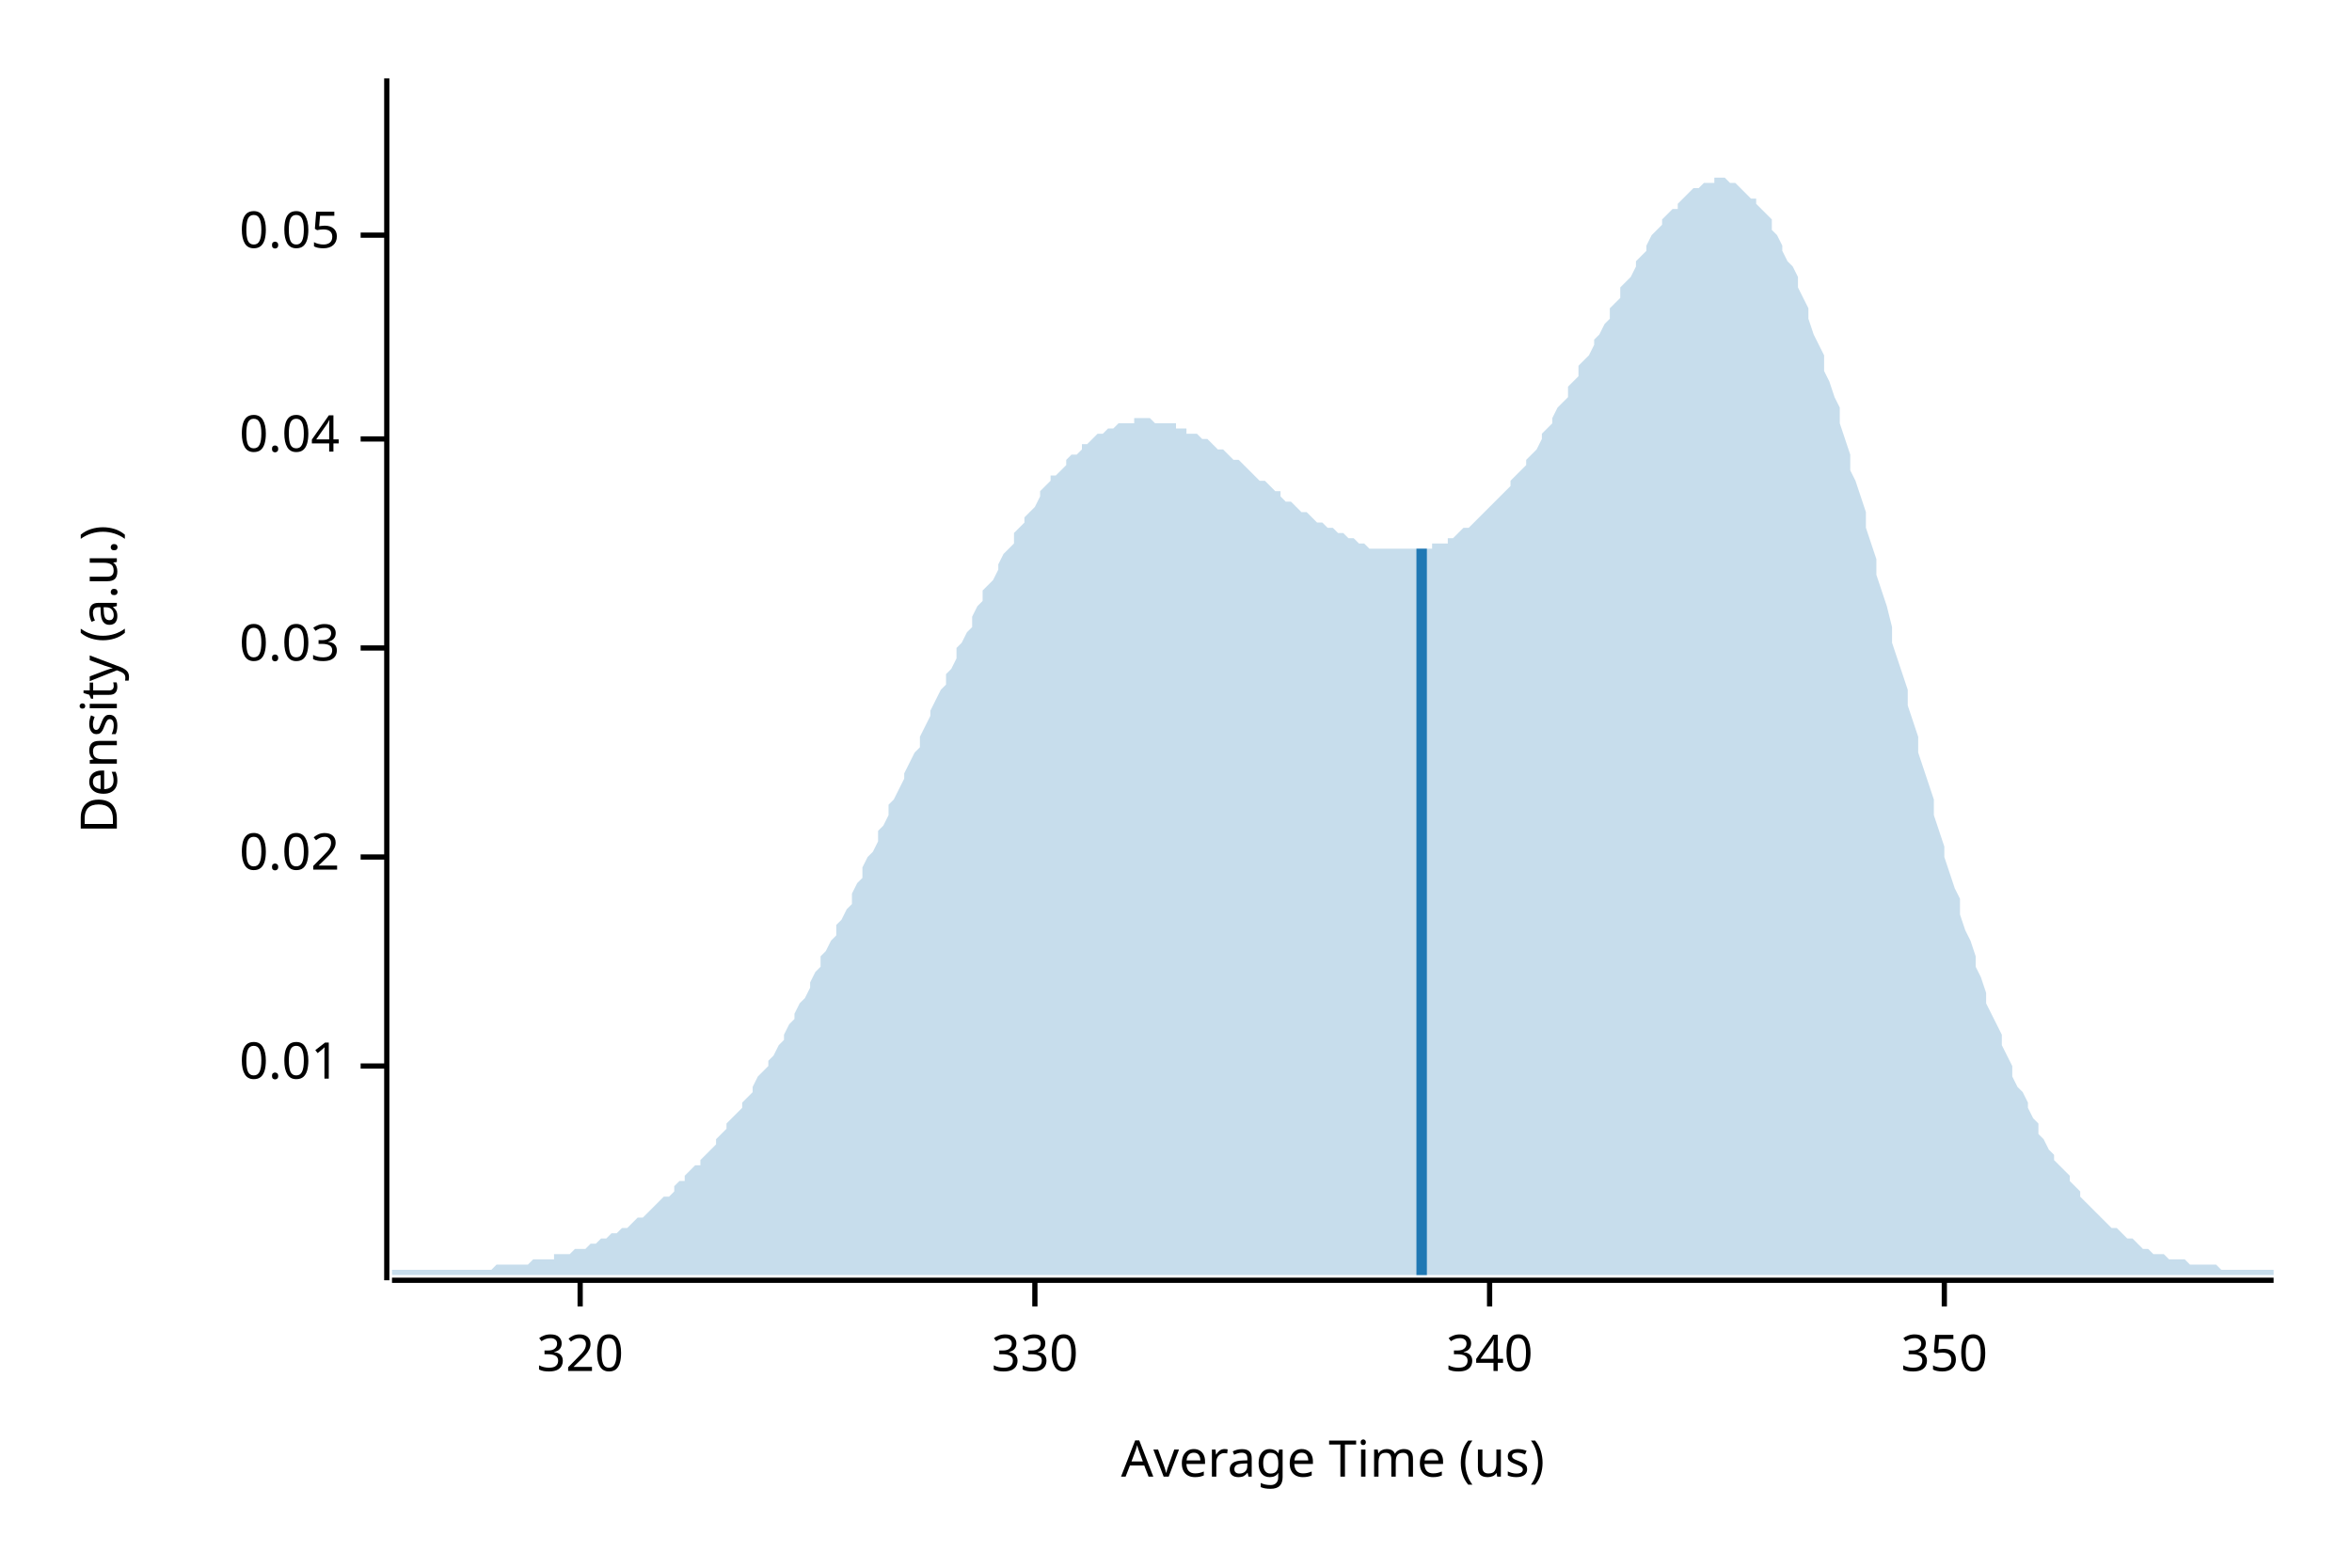
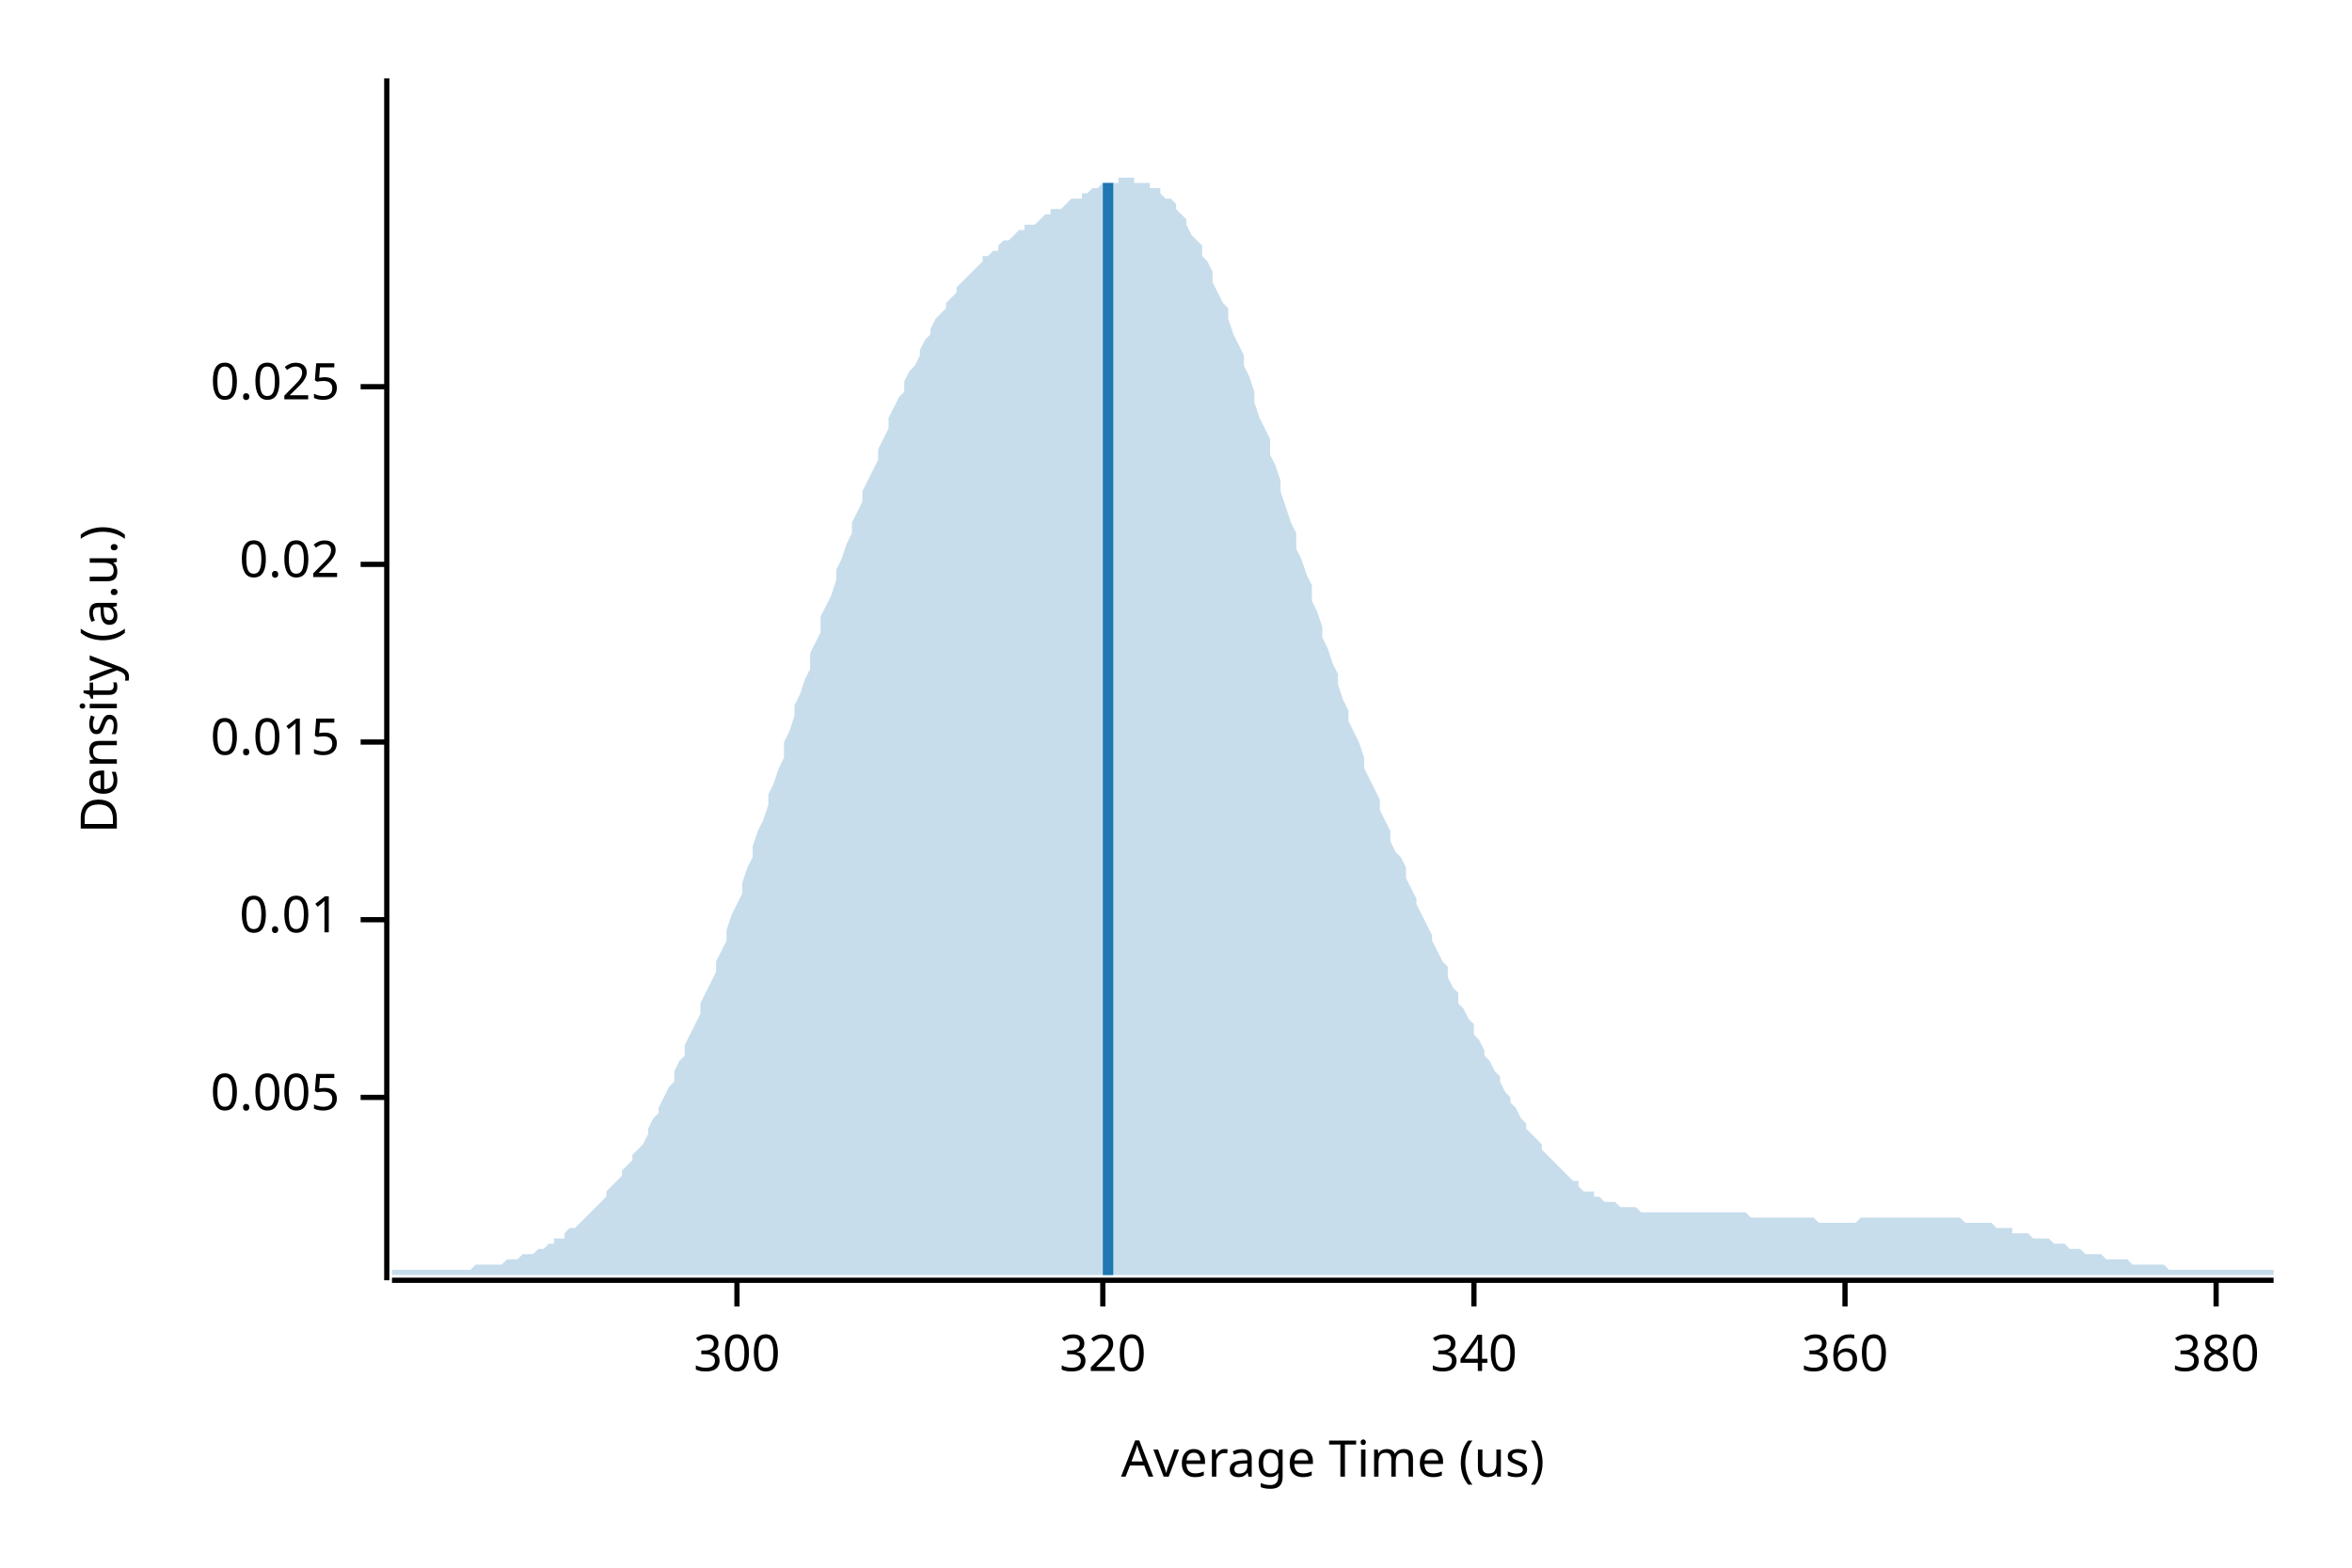
<svg xmlns="http://www.w3.org/2000/svg" width="450" height="300" viewBox="0 0 450 300">
  <text x="15" y="130" dy="0.76em" text-anchor="middle" font-family="sans-serif" font-size="9.677" opacity="1" fill="#000000" transform="rotate(270, 15, 130)">
Density (a.u.)
</text>
  <text x="255" y="285" dy="-0.5ex" text-anchor="middle" font-family="sans-serif" font-size="9.677" opacity="1" fill="#000000">
Average Time (us)
</text>
  <polyline fill="none" opacity="1" stroke="#000000" stroke-width="1" points="74,15 74,245 " />
-   <text x="65" y="204" dy="0.5ex" text-anchor="end" font-family="sans-serif" font-size="9.677" opacity="1" fill="#000000">
+   <text x="65" y="210" dy="0.5ex" text-anchor="end" font-family="sans-serif" font-size="9.677" opacity="1" fill="#000000">
+ 0.005
+ </text>
+   <polyline fill="none" opacity="1" stroke="#000000" stroke-width="1" points="69,210 74,210 " />
+   <text x="65" y="176" dy="0.5ex" text-anchor="end" font-family="sans-serif" font-size="9.677" opacity="1" fill="#000000">
0.01
</text>
-   <polyline fill="none" opacity="1" stroke="#000000" stroke-width="1" points="69,204 74,204 " />
-   <text x="65" y="164" dy="0.5ex" text-anchor="end" font-family="sans-serif" font-size="9.677" opacity="1" fill="#000000">
+   <polyline fill="none" opacity="1" stroke="#000000" stroke-width="1" points="69,176 74,176 " />
+   <text x="65" y="142" dy="0.5ex" text-anchor="end" font-family="sans-serif" font-size="9.677" opacity="1" fill="#000000">
+ 0.015
+ </text>
+   <polyline fill="none" opacity="1" stroke="#000000" stroke-width="1" points="69,142 74,142 " />
+   <text x="65" y="108" dy="0.5ex" text-anchor="end" font-family="sans-serif" font-size="9.677" opacity="1" fill="#000000">
0.02
</text>
-   <polyline fill="none" opacity="1" stroke="#000000" stroke-width="1" points="69,164 74,164 " />
-   <text x="65" y="124" dy="0.5ex" text-anchor="end" font-family="sans-serif" font-size="9.677" opacity="1" fill="#000000">
- 0.03
+   <polyline fill="none" opacity="1" stroke="#000000" stroke-width="1" points="69,108 74,108 " />
+   <text x="65" y="74" dy="0.5ex" text-anchor="end" font-family="sans-serif" font-size="9.677" opacity="1" fill="#000000">
+ 0.025
</text>
-   <polyline fill="none" opacity="1" stroke="#000000" stroke-width="1" points="69,124 74,124 " />
-   <text x="65" y="84" dy="0.5ex" text-anchor="end" font-family="sans-serif" font-size="9.677" opacity="1" fill="#000000">
- 0.04
+   <polyline fill="none" opacity="1" stroke="#000000" stroke-width="1" points="69,74 74,74 " />
+   <polyline fill="none" opacity="1" stroke="#000000" stroke-width="1" points="75,245 435,245 " />
+   <text x="141" y="255" dy="0.76em" text-anchor="middle" font-family="sans-serif" font-size="9.677" opacity="1" fill="#000000">
+ 300
</text>
-   <polyline fill="none" opacity="1" stroke="#000000" stroke-width="1" points="69,84 74,84 " />
-   <text x="65" y="45" dy="0.5ex" text-anchor="end" font-family="sans-serif" font-size="9.677" opacity="1" fill="#000000">
- 0.05
- </text>
-   <polyline fill="none" opacity="1" stroke="#000000" stroke-width="1" points="69,45 74,45 " />
-   <polyline fill="none" opacity="1" stroke="#000000" stroke-width="1" points="75,245 435,245 " />
-   <text x="111" y="255" dy="0.76em" text-anchor="middle" font-family="sans-serif" font-size="9.677" opacity="1" fill="#000000">
+   <polyline fill="none" opacity="1" stroke="#000000" stroke-width="1" points="141,245 141,250 " />
+   <text x="211" y="255" dy="0.76em" text-anchor="middle" font-family="sans-serif" font-size="9.677" opacity="1" fill="#000000">
320
</text>
-   <polyline fill="none" opacity="1" stroke="#000000" stroke-width="1" points="111,245 111,250 " />
-   <text x="198" y="255" dy="0.76em" text-anchor="middle" font-family="sans-serif" font-size="9.677" opacity="1" fill="#000000">
- 330
- </text>
-   <polyline fill="none" opacity="1" stroke="#000000" stroke-width="1" points="198,245 198,250 " />
-   <text x="285" y="255" dy="0.76em" text-anchor="middle" font-family="sans-serif" font-size="9.677" opacity="1" fill="#000000">
+   <polyline fill="none" opacity="1" stroke="#000000" stroke-width="1" points="211,245 211,250 " />
+   <text x="282" y="255" dy="0.76em" text-anchor="middle" font-family="sans-serif" font-size="9.677" opacity="1" fill="#000000">
340
</text>
-   <polyline fill="none" opacity="1" stroke="#000000" stroke-width="1" points="285,245 285,250 " />
-   <text x="372" y="255" dy="0.76em" text-anchor="middle" font-family="sans-serif" font-size="9.677" opacity="1" fill="#000000">
- 350
+   <polyline fill="none" opacity="1" stroke="#000000" stroke-width="1" points="282,245 282,250 " />
+   <text x="353" y="255" dy="0.76em" text-anchor="middle" font-family="sans-serif" font-size="9.677" opacity="1" fill="#000000">
+ 360
</text>
-   <polyline fill="none" opacity="1" stroke="#000000" stroke-width="1" points="372,245 372,250 " />
-   <polygon opacity="0.25" fill="#1F78B4" points="75,243 75,243 76,243 77,243 77,243 78,243 79,243 80,243 80,243 81,243 82,243 82,243 83,243 84,243 85,243 85,243 86,243 87,243 87,243 88,243 89,243 90,243 90,243 91,243 92,243 93,243 93,243 94,243 95,242 95,242 96,242 97,242 98,242 98,242 99,242 100,242 100,242 101,242 102,241 103,241 103,241 104,241 105,241 106,241 106,240 107,240 108,240 108,240 109,240 110,239 111,239 111,239 112,239 113,238 113,238 114,238 115,237 116,237 116,237 117,236 118,236 119,235 119,235 120,235 121,234 121,234 122,233 123,233 124,232 124,232 125,231 126,230 126,230 127,229 128,229 129,228 129,227 130,226 131,226 131,225 132,224 133,223 134,223 134,222 135,221 136,220 137,219 137,218 138,217 139,216 139,215 140,214 141,213 142,212 142,211 143,210 144,209 144,208 145,206 146,205 147,204 147,203 148,202 149,200 150,199 150,198 151,196 152,195 152,194 153,192 154,191 155,189 155,188 156,186 157,185 157,183 158,182 159,180 160,179 160,177 161,176 162,174 163,173 163,171 164,169 165,168 165,166 166,164 167,163 168,161 168,159 169,158 170,156 170,154 171,153 172,151 173,149 173,148 174,146 175,144 176,143 176,141 177,139 178,137 178,136 179,134 180,132 181,131 181,129 182,128 183,126 183,124 184,123 185,121 186,120 186,118 187,116 188,115 188,113 189,112 190,111 191,109 191,108 192,106 193,105 194,104 194,102 195,101 196,100 196,99 197,98 198,97 199,95 199,94 200,93 201,92 201,91 202,91 203,90 204,89 204,88 205,87 206,87 207,86 207,85 208,85 209,84 209,84 210,83 211,83 212,82 212,82 213,82 214,81 214,81 215,81 216,81 217,81 217,80 218,80 219,80 220,80 220,80 221,81 222,81 222,81 223,81 224,81 225,81 225,82 226,82 227,82 227,83 228,83 229,83 230,84 230,84 231,84 232,85 232,85 233,86 234,86 235,87 235,87 236,88 237,88 238,89 238,89 239,90 240,91 240,91 241,92 242,92 243,93 243,93 244,94 245,94 245,95 246,96 247,96 248,97 248,97 249,98 250,98 251,99 251,99 252,100 253,100 253,100 254,101 255,101 256,102 256,102 257,102 258,103 258,103 259,103 260,104 261,104 261,104 262,105 263,105 264,105 264,105 265,105 266,105 266,105 267,105 268,105 269,105 269,105 270,105 271,105 271,105 272,105 273,105 274,105 274,104 275,104 276,104 277,104 277,103 278,103 279,102 279,102 280,101 281,101 282,100 282,100 283,99 284,98 284,98 285,97 286,96 287,95 287,95 288,94 289,93 289,92 290,91 291,90 292,89 292,88 293,87 294,86 295,84 295,83 296,82 297,81 297,80 298,78 299,77 300,76 300,74 301,73 302,72 302,70 303,69 304,68 305,66 305,65 306,64 307,62 308,61 308,59 309,58 310,57 310,55 311,54 312,53 313,51 313,50 314,49 315,48 315,47 316,45 317,44 318,43 318,42 319,41 320,40 321,40 321,39 322,38 323,37 323,37 324,36 325,36 326,35 326,35 327,35 328,35 328,34 329,34 330,34 331,35 331,35 332,35 333,36 333,36 334,37 335,38 336,38 336,39 337,40 338,41 339,42 339,44 340,45 341,47 341,48 342,50 343,51 344,53 344,55 345,57 346,59 346,61 347,64 348,66 349,68 349,71 350,73 351,76 352,78 352,81 353,84 354,87 354,90 355,92 356,95 357,98 357,101 358,104 359,107 359,110 360,113 361,116 362,120 362,123 363,126 364,129 365,132 365,135 366,138 367,141 367,144 368,147 369,150 370,153 370,156 371,159 372,162 372,164 373,167 374,170 375,172 375,175 376,178 377,180 378,183 378,185 379,187 380,190 380,192 381,194 382,196 383,198 383,200 384,202 385,204 385,206 386,208 387,209 388,211 388,212 389,214 390,215 390,217 391,218 392,220 393,221 393,222 394,223 395,224 396,225 396,226 397,227 398,228 398,229 399,230 400,231 401,232 401,232 402,233 403,234 403,234 404,235 405,235 406,236 406,236 407,237 408,237 409,238 409,238 410,239 411,239 411,239 412,240 413,240 414,240 414,240 415,241 416,241 416,241 417,241 418,241 419,242 419,242 420,242 421,242 422,242 422,242 423,242 424,242 424,242 425,243 426,243 427,243 427,243 428,243 429,243 429,243 430,243 431,243 432,243 432,243 433,243 434,243 435,243 435,244 75,244 " />
-   <polyline fill="none" opacity="1" stroke="#1F78B4" stroke-width="2" points="272,244 272,105 " />
+   <polyline fill="none" opacity="1" stroke="#000000" stroke-width="1" points="353,245 353,250 " />
+   <text x="424" y="255" dy="0.76em" text-anchor="middle" font-family="sans-serif" font-size="9.677" opacity="1" fill="#000000">
+ 380
+ </text>
+   <polyline fill="none" opacity="1" stroke="#000000" stroke-width="1" points="424,245 424,250 " />
+   <polygon opacity="0.25" fill="#1F78B4" points="75,243 75,243 76,243 77,243 77,243 78,243 79,243 80,243 80,243 81,243 82,243 82,243 83,243 84,243 85,243 85,243 86,243 87,243 87,243 88,243 89,243 90,243 90,243 91,242 92,242 93,242 93,242 94,242 95,242 95,242 96,242 97,241 98,241 98,241 99,241 100,240 100,240 101,240 102,240 103,239 103,239 104,239 105,238 106,238 106,237 107,237 108,237 108,236 109,235 110,235 111,234 111,234 112,233 113,232 113,232 114,231 115,230 116,229 116,228 117,227 118,226 119,225 119,224 120,223 121,222 121,221 122,220 123,219 124,217 124,216 125,214 126,213 126,212 127,210 128,208 129,207 129,205 130,203 131,202 131,200 132,198 133,196 134,194 134,192 135,190 136,188 137,186 137,184 138,182 139,180 139,178 140,175 141,173 142,171 142,169 143,166 144,164 144,162 145,159 146,157 147,154 147,152 148,150 149,147 150,145 150,142 151,140 152,137 152,135 153,133 154,130 155,128 155,125 156,123 157,121 157,118 158,116 159,114 160,111 160,109 161,107 162,104 163,102 163,100 164,98 165,96 165,94 166,92 167,90 168,88 168,86 169,84 170,82 170,80 171,78 172,76 173,75 173,73 174,71 175,70 176,68 176,67 177,65 178,64 178,63 179,61 180,60 181,59 181,58 182,57 183,56 183,55 184,54 185,53 186,52 186,52 187,51 188,50 188,49 189,49 190,48 191,48 191,47 192,46 193,46 194,45 194,45 195,44 196,44 196,43 197,43 198,43 199,42 199,42 200,41 201,41 201,40 202,40 203,40 204,39 204,39 205,38 206,38 207,38 207,37 208,37 209,36 209,36 210,36 211,35 212,35 212,35 213,35 214,35 214,34 215,34 216,34 217,34 217,35 218,35 219,35 220,35 220,36 221,36 222,36 222,37 223,38 224,38 225,39 225,40 226,41 227,42 227,43 228,45 229,46 230,47 230,49 231,50 232,52 232,54 233,56 234,58 235,59 235,61 236,64 237,66 238,68 238,70 239,72 240,75 240,77 241,80 242,82 243,84 243,87 244,89 245,92 245,94 246,97 247,100 248,102 248,105 249,107 250,110 251,112 251,115 252,117 253,120 253,122 254,124 255,127 256,129 256,131 257,134 258,136 258,138 259,140 260,142 261,145 261,147 262,149 263,151 264,153 264,155 265,157 266,159 266,161 267,163 268,164 269,166 269,168 270,170 271,172 271,173 272,175 273,177 274,179 274,180 275,182 276,184 277,185 277,187 278,189 279,190 279,192 280,193 281,195 282,196 282,198 283,199 284,201 284,202 285,203 286,205 287,206 287,207 288,209 289,210 289,211 290,212 291,214 292,215 292,216 293,217 294,218 295,219 295,220 296,221 297,222 297,222 298,223 299,224 300,225 300,225 301,226 302,226 302,227 303,228 304,228 305,228 305,229 306,229 307,230 308,230 308,230 309,230 310,231 310,231 311,231 312,231 313,231 313,231 314,232 315,232 315,232 316,232 317,232 318,232 318,232 319,232 320,232 321,232 321,232 322,232 323,232 323,232 324,232 325,232 326,232 326,232 327,232 328,232 328,232 329,232 330,232 331,232 331,232 332,232 333,232 333,232 334,232 335,233 336,233 336,233 337,233 338,233 339,233 339,233 340,233 341,233 341,233 342,233 343,233 344,233 344,233 345,233 346,233 346,233 347,233 348,234 349,234 349,234 350,234 351,234 352,234 352,234 353,234 354,234 354,234 355,234 356,233 357,233 357,233 358,233 359,233 359,233 360,233 361,233 362,233 362,233 363,233 364,233 365,233 365,233 366,233 367,233 367,233 368,233 369,233 370,233 370,233 371,233 372,233 372,233 373,233 374,233 375,233 375,233 376,234 377,234 378,234 378,234 379,234 380,234 380,234 381,234 382,235 383,235 383,235 384,235 385,235 385,236 386,236 387,236 388,236 388,236 389,237 390,237 390,237 391,237 392,237 393,238 393,238 394,238 395,238 396,239 396,239 397,239 398,239 398,239 399,240 400,240 401,240 401,240 402,240 403,241 403,241 404,241 405,241 406,241 406,241 407,241 408,242 409,242 409,242 410,242 411,242 411,242 412,242 413,242 414,242 414,242 415,243 416,243 416,243 417,243 418,243 419,243 419,243 420,243 421,243 422,243 422,243 423,243 424,243 424,243 425,243 426,243 427,243 427,243 428,243 429,243 429,243 430,243 431,243 432,243 432,243 433,243 434,243 435,243 435,244 75,244 " />
+   <polyline fill="none" opacity="1" stroke="#1F78B4" stroke-width="2" points="212,244 212,35 " />
</svg>
